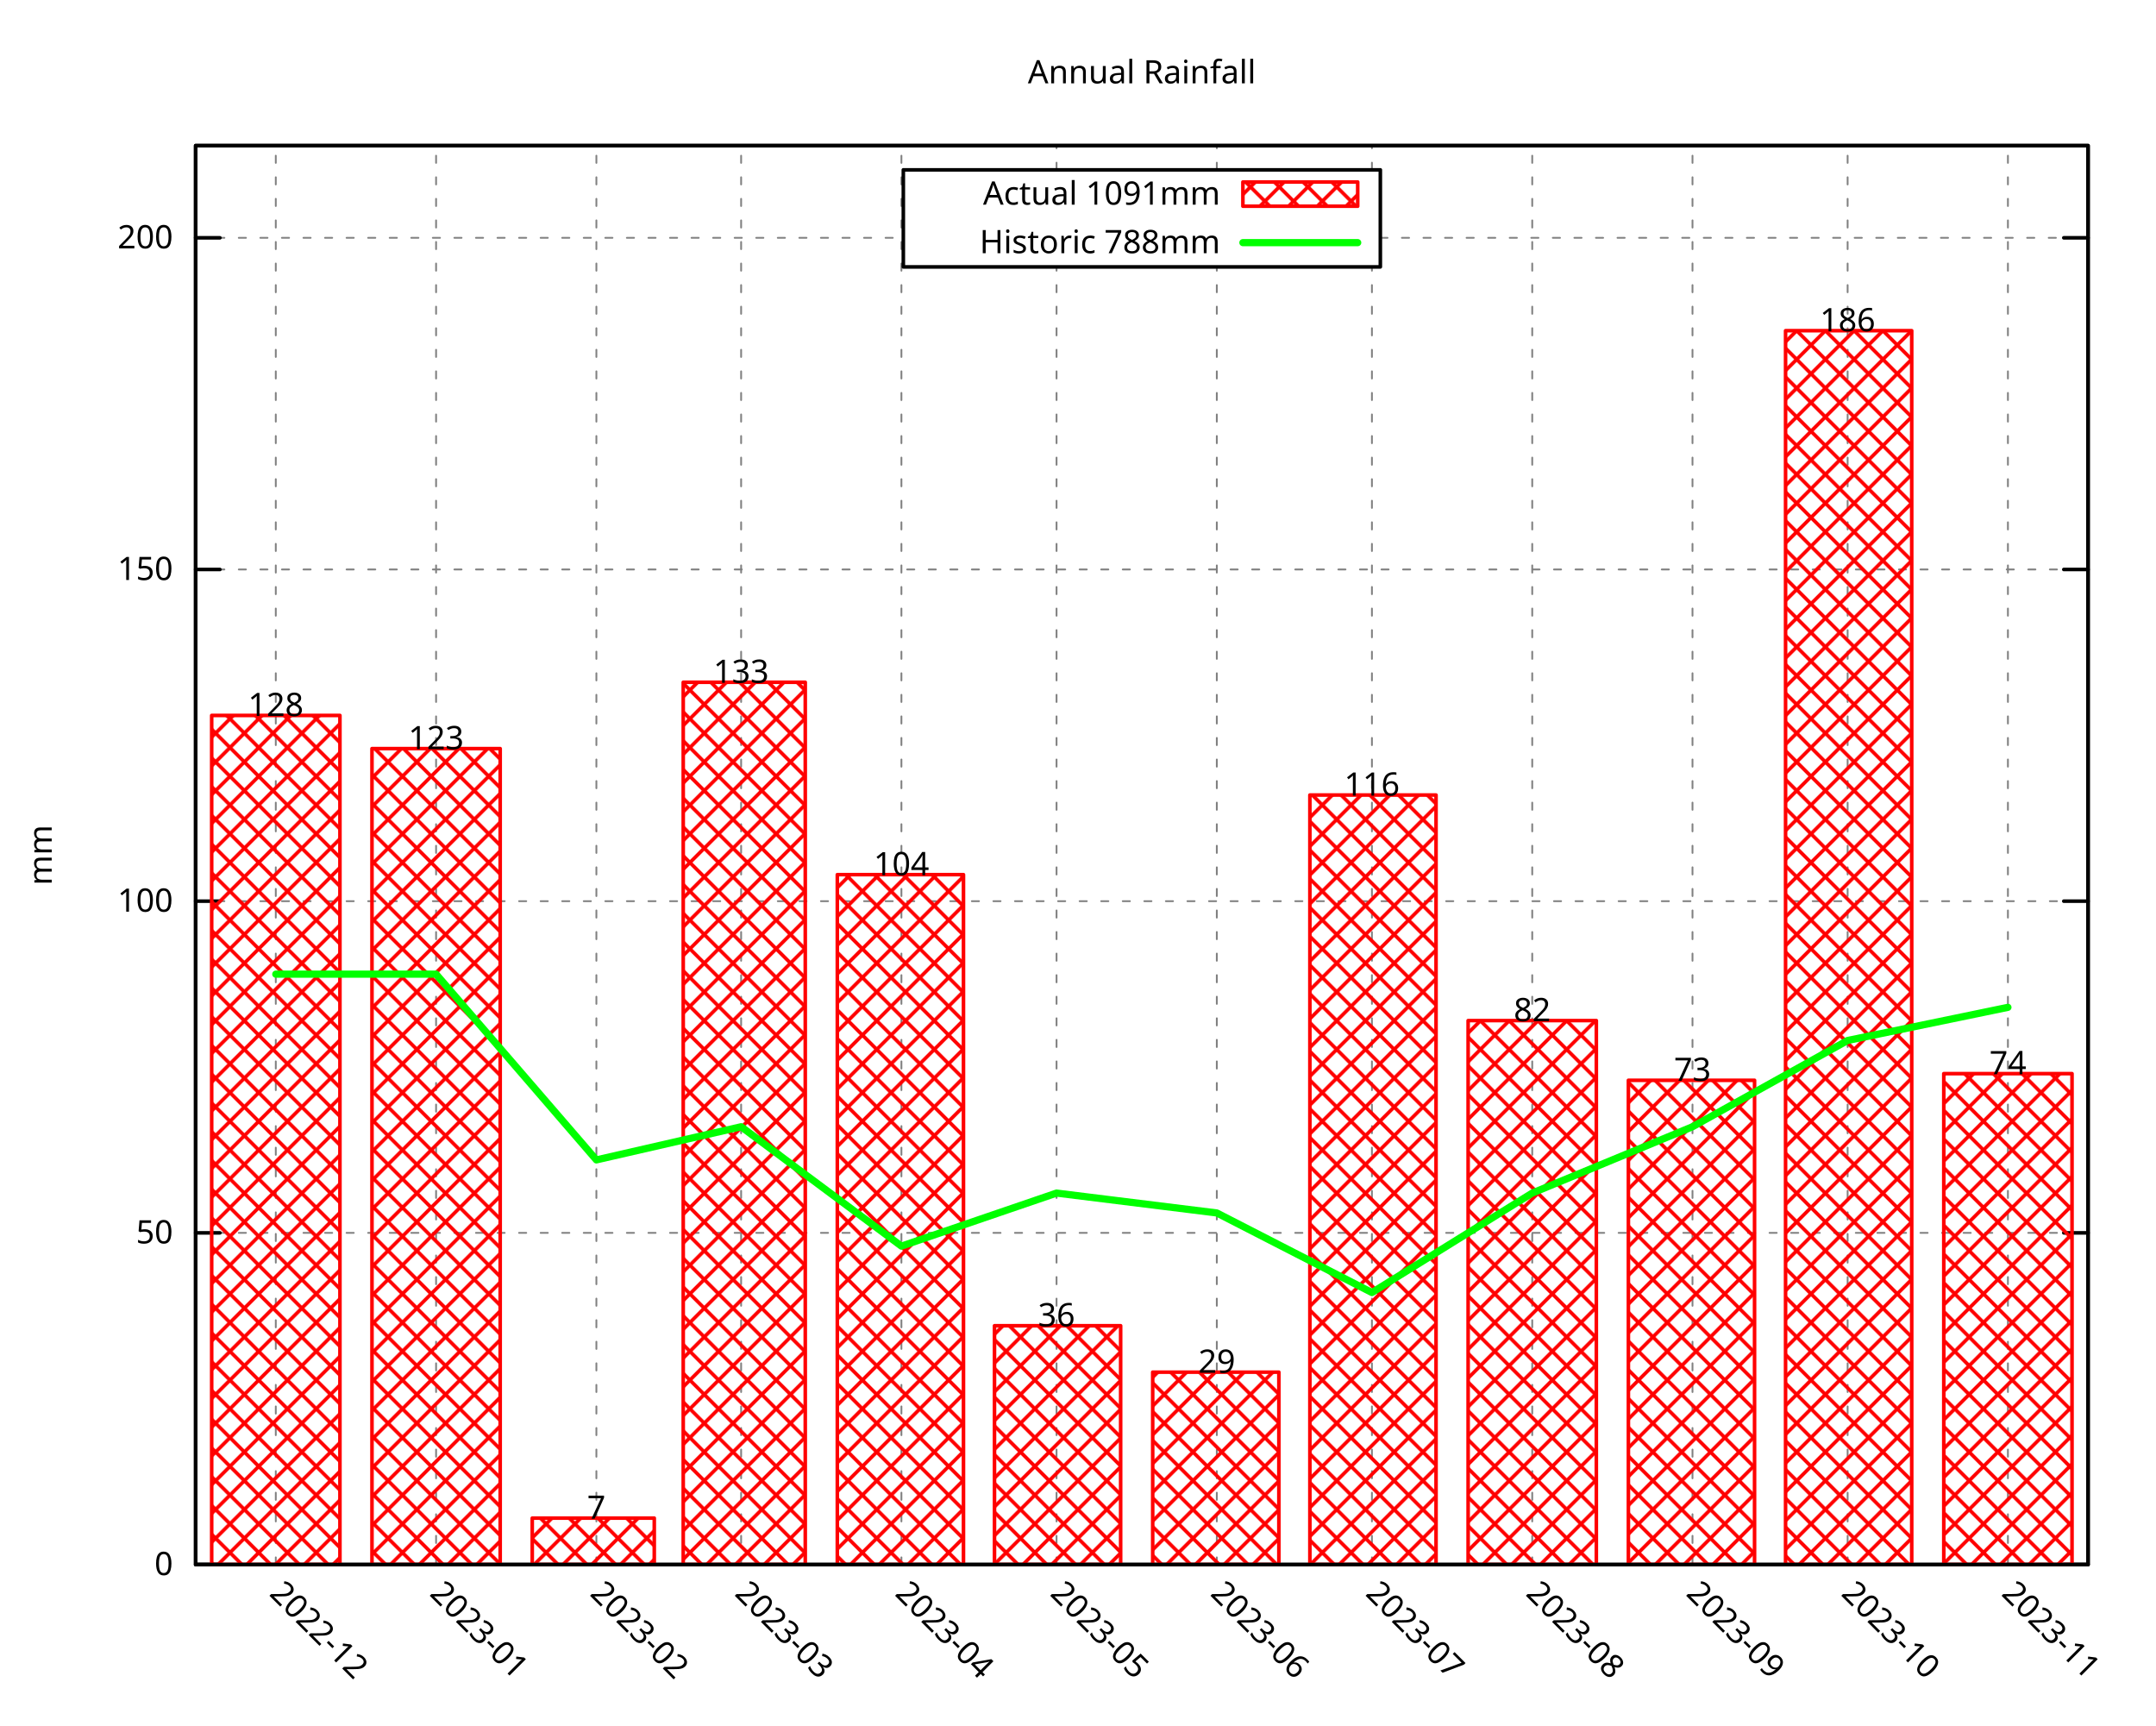
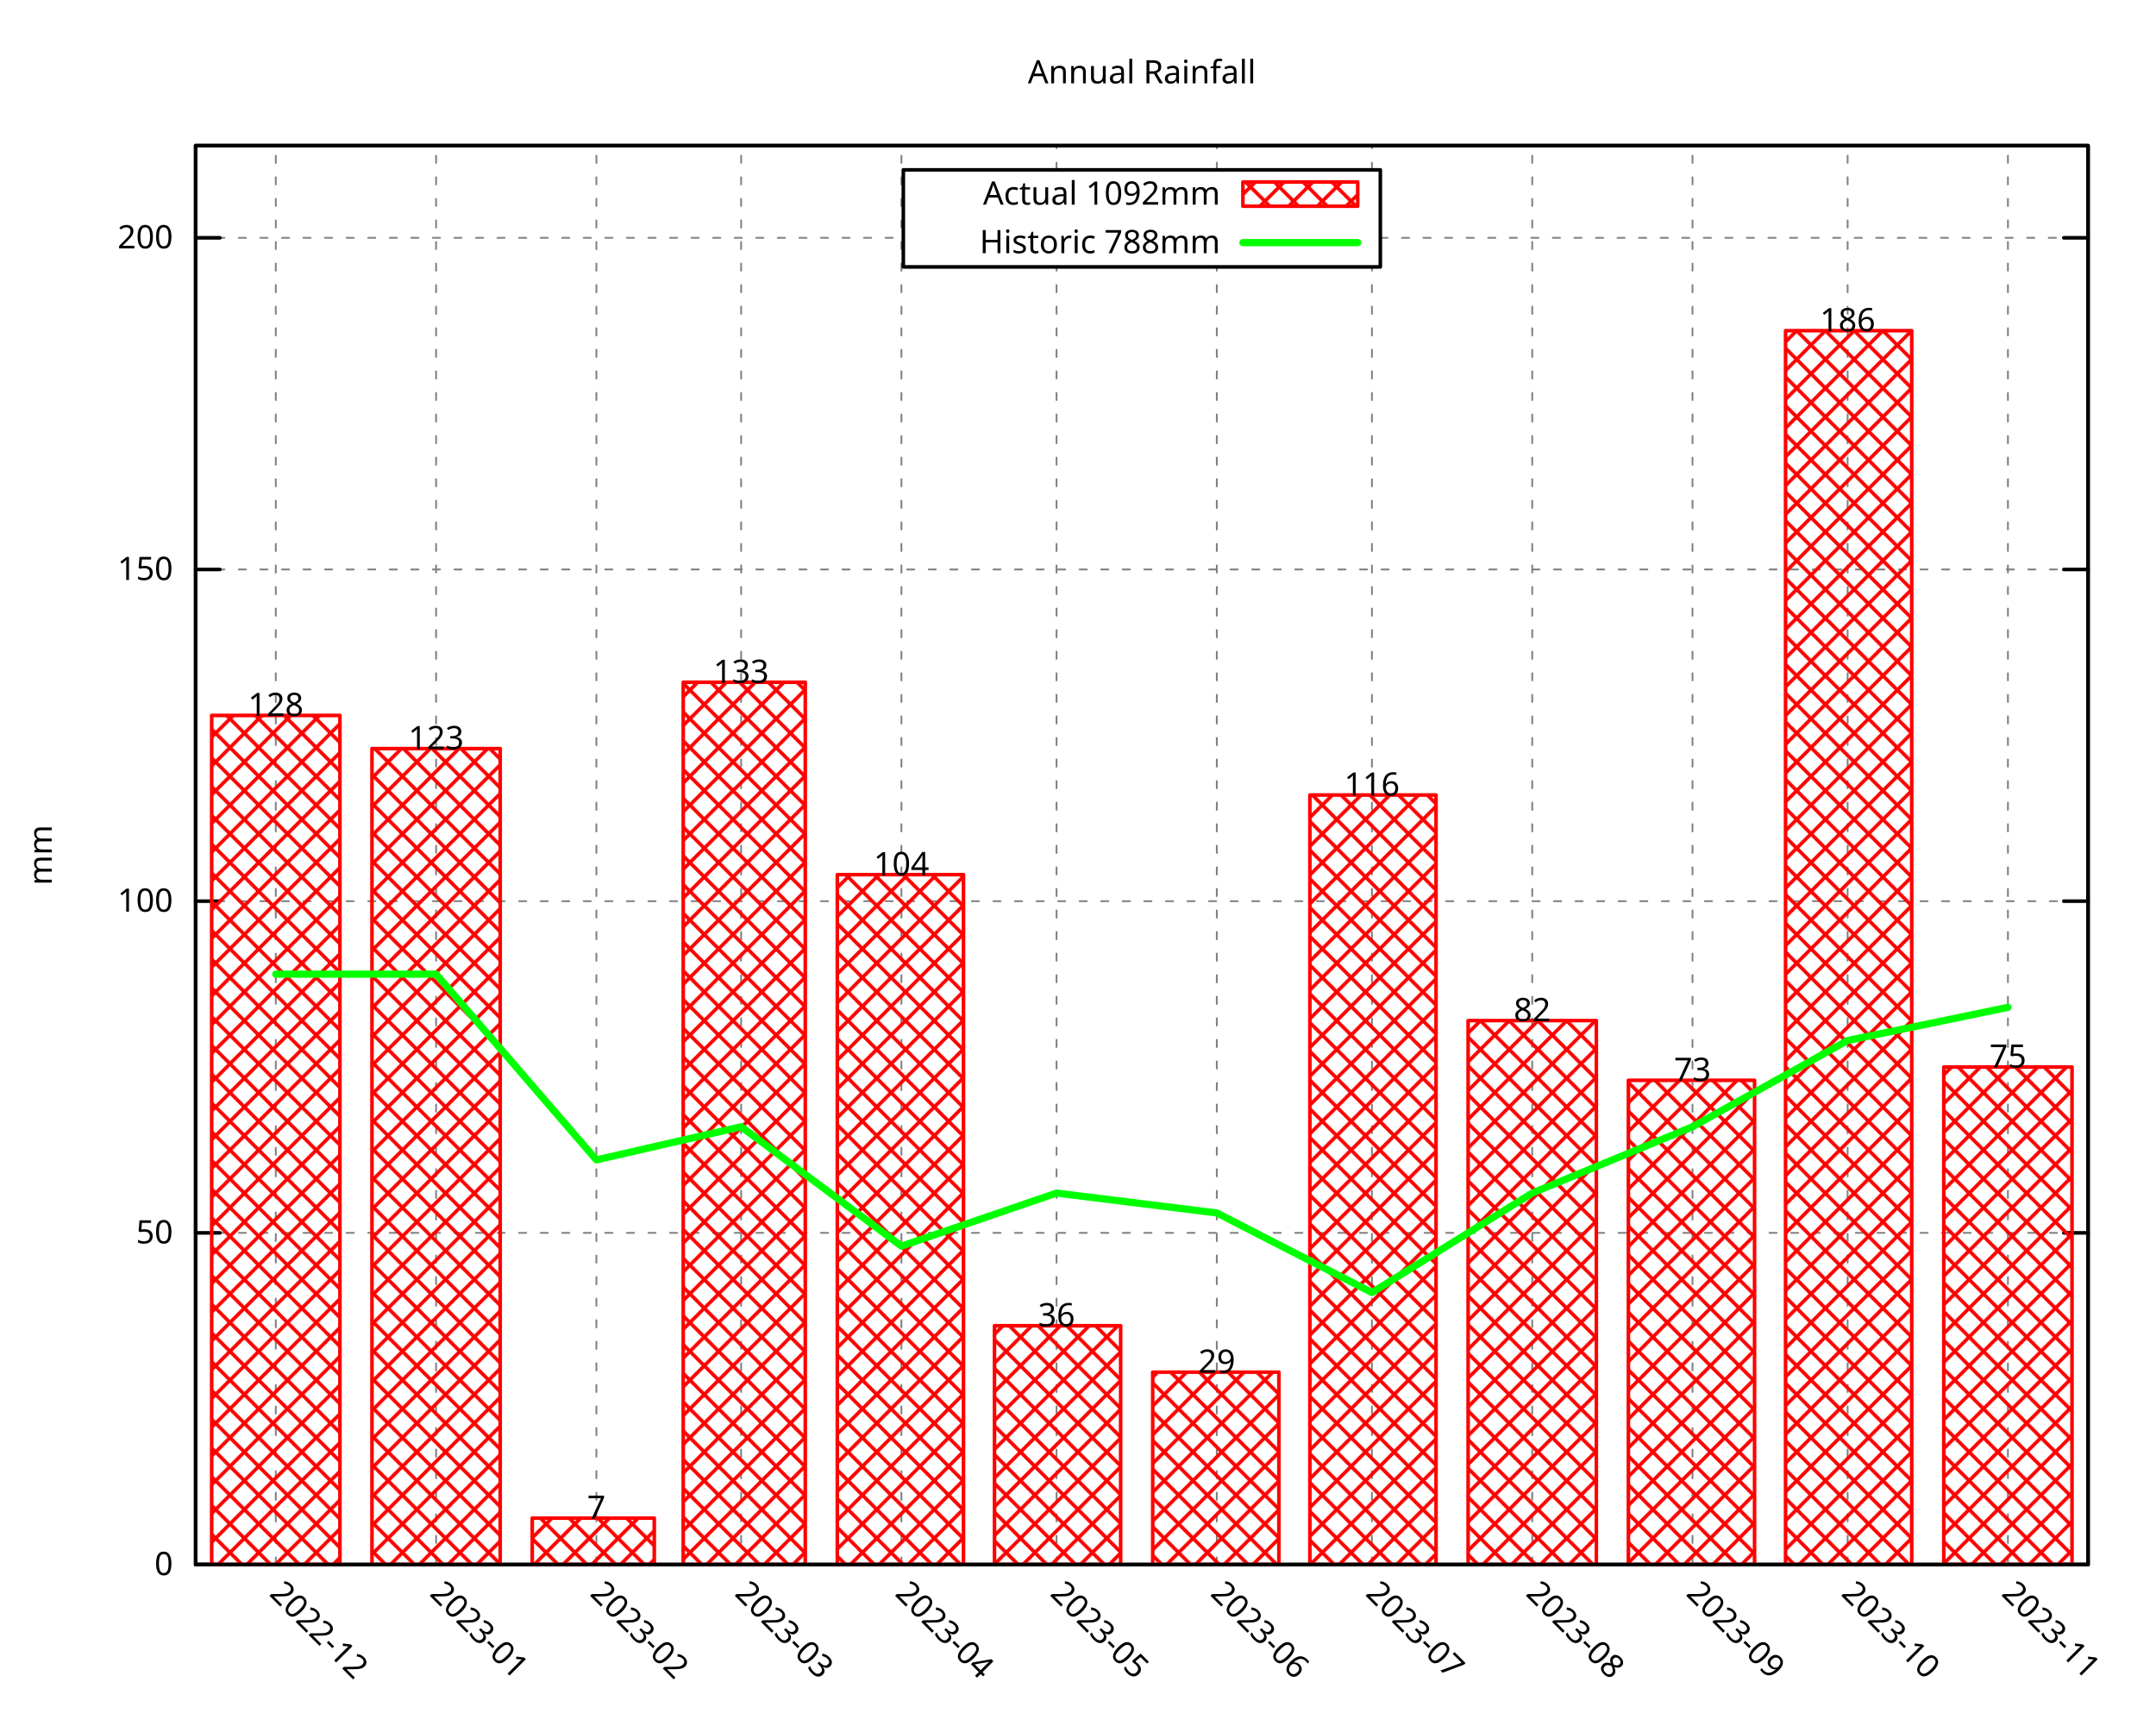
<svg xmlns="http://www.w3.org/2000/svg" xmlns:xlink="http://www.w3.org/1999/xlink" width="600" height="480" viewBox="0 0 600 480">
  <g id="gnuplot_canvas">
    <rect x="0" y="0" width="600" height="480" fill="none" />
    <defs>
      <circle id="gpDot" r="0.5" stroke-width="0.5" stroke="currentColor" />
      <path id="gpPt0" stroke-width="0.296" stroke="currentColor" d="M-1,0 h2 M0,-1 v2" />
      <path id="gpPt1" stroke-width="0.296" stroke="currentColor" d="M-1,-1 L1,1 M1,-1 L-1,1" />
      <path id="gpPt2" stroke-width="0.296" stroke="currentColor" d="M-1,0 L1,0 M0,-1 L0,1 M-1,-1 L1,1 M-1,1 L1,-1" />
      <rect id="gpPt3" stroke-width="0.296" stroke="currentColor" x="-1" y="-1" width="2" height="2" />
      <rect id="gpPt4" stroke-width="0.296" stroke="currentColor" fill="currentColor" x="-1" y="-1" width="2" height="2" />
      <circle id="gpPt5" stroke-width="0.296" stroke="currentColor" cx="0" cy="0" r="1" />
      <use xlink:href="#gpPt5" id="gpPt6" fill="currentColor" stroke="none" />
      <path id="gpPt7" stroke-width="0.296" stroke="currentColor" d="M0,-1.33 L-1.33,0.67 L1.33,0.67 z" />
      <use xlink:href="#gpPt7" id="gpPt8" fill="currentColor" stroke="none" />
      <use xlink:href="#gpPt7" id="gpPt9" stroke="currentColor" transform="rotate(180)" />
      <use xlink:href="#gpPt9" id="gpPt10" fill="currentColor" stroke="none" />
      <use xlink:href="#gpPt3" id="gpPt11" stroke="currentColor" transform="rotate(45)" />
      <use xlink:href="#gpPt11" id="gpPt12" fill="currentColor" stroke="none" />
      <path id="gpPt13" stroke-width="0.296" stroke="currentColor" d="M0,1.330 L1.265,0.411 L0.782,-1.067 L-0.782,-1.076 L-1.265,0.411 z" />
      <use xlink:href="#gpPt13" id="gpPt14" fill="currentColor" stroke="none" />
      <filter id="textbox" filterUnits="objectBoundingBox" x="0" y="0" height="1" width="1">
        <feFlood flood-color="white" flood-opacity="1" result="bgnd" />
        <feComposite in="SourceGraphic" in2="bgnd" operator="atop" />
      </filter>
      <filter id="greybox" filterUnits="objectBoundingBox" x="0" y="0" height="1" width="1">
        <feFlood flood-color="lightgrey" flood-opacity="1" result="grey" />
        <feComposite in="SourceGraphic" in2="grey" operator="atop" />
      </filter>
    </defs>
    <g fill="none" color="white" stroke="currentColor" stroke-width="1.00" stroke-linecap="round" stroke-linejoin="round">
</g>
    <g fill="none" color="black" stroke="currentColor" stroke-width="1.00" stroke-linecap="round" stroke-linejoin="round">
</g>
    <g fill="none" color="black" stroke="black" stroke-width="0.50" stroke-linecap="round" stroke-linejoin="round">
</g>
    <g fill="none" color="gray" stroke="currentColor" stroke-width="0.50" stroke-linecap="round" stroke-linejoin="round">
      <path stroke="gray" stroke-dasharray="2,4" class="gridline" d="M54.45,435.32 L581.09,435.32  " />
    </g>
    <g fill="none" color="gray" stroke="gray" stroke-width="1.00" stroke-linecap="round" stroke-linejoin="round">
</g>
    <g fill="none" color="black" stroke="currentColor" stroke-width="1.00" stroke-linecap="round" stroke-linejoin="round">
      <path stroke="black" d="M54.45,435.32 L61.20,435.32 M581.09,435.32 L574.34,435.32  " />
      <g transform="translate(48.15,438.25)" stroke="none" fill="black" font-family="Droid Sans" font-size="9.00" text-anchor="end">
        <text>
          <tspan font-family="Droid Sans"> 0</tspan>
        </text>
      </g>
    </g>
    <g fill="none" color="black" stroke="currentColor" stroke-width="1.00" stroke-linecap="round" stroke-linejoin="round">
</g>
    <g fill="none" color="black" stroke="black" stroke-width="0.50" stroke-linecap="round" stroke-linejoin="round">
</g>
    <g fill="none" color="gray" stroke="currentColor" stroke-width="0.50" stroke-linecap="round" stroke-linejoin="round">
      <path stroke="gray" stroke-dasharray="2,4" class="gridline" d="M54.45,343.03 L581.09,343.03  " />
    </g>
    <g fill="none" color="gray" stroke="gray" stroke-width="1.00" stroke-linecap="round" stroke-linejoin="round">
</g>
    <g fill="none" color="black" stroke="currentColor" stroke-width="1.00" stroke-linecap="round" stroke-linejoin="round">
      <path stroke="black" d="M54.45,343.03 L61.20,343.03 M581.09,343.03 L574.34,343.03  " />
      <g transform="translate(48.15,345.96)" stroke="none" fill="black" font-family="Droid Sans" font-size="9.00" text-anchor="end">
        <text>
          <tspan font-family="Droid Sans"> 50</tspan>
        </text>
      </g>
    </g>
    <g fill="none" color="black" stroke="currentColor" stroke-width="1.00" stroke-linecap="round" stroke-linejoin="round">
</g>
    <g fill="none" color="black" stroke="black" stroke-width="0.50" stroke-linecap="round" stroke-linejoin="round">
</g>
    <g fill="none" color="gray" stroke="currentColor" stroke-width="0.50" stroke-linecap="round" stroke-linejoin="round">
      <path stroke="gray" stroke-dasharray="2,4" class="gridline" d="M54.45,250.74 L581.09,250.74  " />
    </g>
    <g fill="none" color="gray" stroke="gray" stroke-width="1.00" stroke-linecap="round" stroke-linejoin="round">
</g>
    <g fill="none" color="black" stroke="currentColor" stroke-width="1.00" stroke-linecap="round" stroke-linejoin="round">
      <path stroke="black" d="M54.45,250.74 L61.20,250.74 M581.09,250.74 L574.34,250.74  " />
      <g transform="translate(48.15,253.67)" stroke="none" fill="black" font-family="Droid Sans" font-size="9.00" text-anchor="end">
        <text>
          <tspan font-family="Droid Sans"> 100</tspan>
        </text>
      </g>
    </g>
    <g fill="none" color="black" stroke="currentColor" stroke-width="1.00" stroke-linecap="round" stroke-linejoin="round">
</g>
    <g fill="none" color="black" stroke="black" stroke-width="0.50" stroke-linecap="round" stroke-linejoin="round">
</g>
    <g fill="none" color="gray" stroke="currentColor" stroke-width="0.50" stroke-linecap="round" stroke-linejoin="round">
      <path stroke="gray" stroke-dasharray="2,4" class="gridline" d="M54.45,158.45 L581.09,158.45  " />
    </g>
    <g fill="none" color="gray" stroke="gray" stroke-width="1.00" stroke-linecap="round" stroke-linejoin="round">
</g>
    <g fill="none" color="black" stroke="currentColor" stroke-width="1.00" stroke-linecap="round" stroke-linejoin="round">
      <path stroke="black" d="M54.45,158.45 L61.20,158.45 M581.09,158.45 L574.34,158.45  " />
      <g transform="translate(48.15,161.38)" stroke="none" fill="black" font-family="Droid Sans" font-size="9.00" text-anchor="end">
        <text>
          <tspan font-family="Droid Sans"> 150</tspan>
        </text>
      </g>
    </g>
    <g fill="none" color="black" stroke="currentColor" stroke-width="1.00" stroke-linecap="round" stroke-linejoin="round">
</g>
    <g fill="none" color="black" stroke="black" stroke-width="0.50" stroke-linecap="round" stroke-linejoin="round">
</g>
    <g fill="none" color="gray" stroke="currentColor" stroke-width="0.50" stroke-linecap="round" stroke-linejoin="round">
      <path stroke="gray" stroke-dasharray="2,4" class="gridline" d="M54.45,66.17 L251.39,66.17 M384.14,66.17 L581.09,66.17  " />
    </g>
    <g fill="none" color="gray" stroke="gray" stroke-width="1.00" stroke-linecap="round" stroke-linejoin="round">
</g>
    <g fill="none" color="black" stroke="currentColor" stroke-width="1.00" stroke-linecap="round" stroke-linejoin="round">
      <path stroke="black" d="M54.45,66.17 L61.20,66.17 M581.09,66.17 L574.34,66.17  " />
      <g transform="translate(48.15,69.10)" stroke="none" fill="black" font-family="Droid Sans" font-size="9.00" text-anchor="end">
        <text>
          <tspan font-family="Droid Sans"> 200</tspan>
        </text>
      </g>
    </g>
    <g fill="none" color="black" stroke="currentColor" stroke-width="1.00" stroke-linecap="round" stroke-linejoin="round">
</g>
    <g fill="none" color="black" stroke="black" stroke-width="0.50" stroke-linecap="round" stroke-linejoin="round">
</g>
    <g fill="none" color="gray" stroke="currentColor" stroke-width="0.50" stroke-linecap="round" stroke-linejoin="round">
      <path stroke="gray" stroke-dasharray="2,4" class="gridline" d="M76.75,435.32 L76.75,40.51  " />
    </g>
    <g fill="none" color="gray" stroke="gray" stroke-width="1.00" stroke-linecap="round" stroke-linejoin="round">
</g>
    <g fill="none" color="black" stroke="currentColor" stroke-width="1.00" stroke-linecap="round" stroke-linejoin="round">
      <path stroke="black" d="M76.75,435.32 M76.75,40.51  " />
      <g transform="translate(74.68,443.69) rotate(45)" stroke="none" fill="black" font-family="Droid Sans" font-size="9.00" text-anchor="start">
        <text>
          <tspan font-family="Droid Sans">2022-12</tspan>
        </text>
      </g>
    </g>
    <g fill="none" color="black" stroke="currentColor" stroke-width="1.00" stroke-linecap="round" stroke-linejoin="round">
</g>
    <g fill="none" color="black" stroke="black" stroke-width="0.50" stroke-linecap="round" stroke-linejoin="round">
</g>
    <g fill="none" color="gray" stroke="currentColor" stroke-width="0.50" stroke-linecap="round" stroke-linejoin="round">
      <path stroke="gray" stroke-dasharray="2,4" class="gridline" d="M121.36,435.32 L121.36,40.51  " />
    </g>
    <g fill="none" color="gray" stroke="gray" stroke-width="1.00" stroke-linecap="round" stroke-linejoin="round">
</g>
    <g fill="none" color="black" stroke="currentColor" stroke-width="1.00" stroke-linecap="round" stroke-linejoin="round">
      <path stroke="black" d="M121.36,435.32 M121.36,40.51  " />
      <g transform="translate(119.29,443.69) rotate(45)" stroke="none" fill="black" font-family="Droid Sans" font-size="9.00" text-anchor="start">
        <text>
          <tspan font-family="Droid Sans">2023-01</tspan>
        </text>
      </g>
    </g>
    <g fill="none" color="black" stroke="currentColor" stroke-width="1.00" stroke-linecap="round" stroke-linejoin="round">
</g>
    <g fill="none" color="black" stroke="black" stroke-width="0.50" stroke-linecap="round" stroke-linejoin="round">
</g>
    <g fill="none" color="gray" stroke="currentColor" stroke-width="0.50" stroke-linecap="round" stroke-linejoin="round">
      <path stroke="gray" stroke-dasharray="2,4" class="gridline" d="M165.97,435.32 L165.97,40.51  " />
    </g>
    <g fill="none" color="gray" stroke="gray" stroke-width="1.00" stroke-linecap="round" stroke-linejoin="round">
</g>
    <g fill="none" color="black" stroke="currentColor" stroke-width="1.00" stroke-linecap="round" stroke-linejoin="round">
      <path stroke="black" d="M165.97,435.32 M165.97,40.51  " />
      <g transform="translate(163.90,443.69) rotate(45)" stroke="none" fill="black" font-family="Droid Sans" font-size="9.00" text-anchor="start">
        <text>
          <tspan font-family="Droid Sans">2023-02</tspan>
        </text>
      </g>
    </g>
    <g fill="none" color="black" stroke="currentColor" stroke-width="1.00" stroke-linecap="round" stroke-linejoin="round">
</g>
    <g fill="none" color="black" stroke="black" stroke-width="0.50" stroke-linecap="round" stroke-linejoin="round">
</g>
    <g fill="none" color="gray" stroke="currentColor" stroke-width="0.50" stroke-linecap="round" stroke-linejoin="round">
      <path stroke="gray" stroke-dasharray="2,4" class="gridline" d="M206.25,435.32 L206.25,40.51  " />
    </g>
    <g fill="none" color="gray" stroke="gray" stroke-width="1.00" stroke-linecap="round" stroke-linejoin="round">
</g>
    <g fill="none" color="black" stroke="currentColor" stroke-width="1.00" stroke-linecap="round" stroke-linejoin="round">
      <path stroke="black" d="M206.25,435.32 M206.25,40.51  " />
      <g transform="translate(204.18,443.69) rotate(45)" stroke="none" fill="black" font-family="Droid Sans" font-size="9.00" text-anchor="start">
        <text>
          <tspan font-family="Droid Sans">2023-03</tspan>
        </text>
      </g>
    </g>
    <g fill="none" color="black" stroke="currentColor" stroke-width="1.00" stroke-linecap="round" stroke-linejoin="round">
</g>
    <g fill="none" color="black" stroke="black" stroke-width="0.50" stroke-linecap="round" stroke-linejoin="round">
</g>
    <g fill="none" color="gray" stroke="currentColor" stroke-width="0.50" stroke-linecap="round" stroke-linejoin="round">
      <path stroke="gray" stroke-dasharray="2,4" class="gridline" d="M250.86,435.32 L250.86,40.51  " />
    </g>
    <g fill="none" color="gray" stroke="gray" stroke-width="1.00" stroke-linecap="round" stroke-linejoin="round">
</g>
    <g fill="none" color="black" stroke="currentColor" stroke-width="1.00" stroke-linecap="round" stroke-linejoin="round">
      <path stroke="black" d="M250.86,435.32 M250.86,40.51  " />
      <g transform="translate(248.79,443.69) rotate(45)" stroke="none" fill="black" font-family="Droid Sans" font-size="9.00" text-anchor="start">
        <text>
          <tspan font-family="Droid Sans">2023-04</tspan>
        </text>
      </g>
    </g>
    <g fill="none" color="black" stroke="currentColor" stroke-width="1.00" stroke-linecap="round" stroke-linejoin="round">
</g>
    <g fill="none" color="black" stroke="black" stroke-width="0.50" stroke-linecap="round" stroke-linejoin="round">
</g>
    <g fill="none" color="gray" stroke="currentColor" stroke-width="0.50" stroke-linecap="round" stroke-linejoin="round">
      <path stroke="gray" stroke-dasharray="2,4" class="gridline" d="M294.03,435.32 L294.03,74.26 M294.03,47.26 L294.03,40.51  " />
    </g>
    <g fill="none" color="gray" stroke="gray" stroke-width="1.00" stroke-linecap="round" stroke-linejoin="round">
</g>
    <g fill="none" color="black" stroke="currentColor" stroke-width="1.00" stroke-linecap="round" stroke-linejoin="round">
      <path stroke="black" d="M294.03,435.32 M294.03,40.51  " />
      <g transform="translate(291.96,443.69) rotate(45)" stroke="none" fill="black" font-family="Droid Sans" font-size="9.00" text-anchor="start">
        <text>
          <tspan font-family="Droid Sans">2023-05</tspan>
        </text>
      </g>
    </g>
    <g fill="none" color="black" stroke="currentColor" stroke-width="1.00" stroke-linecap="round" stroke-linejoin="round">
</g>
    <g fill="none" color="black" stroke="black" stroke-width="0.50" stroke-linecap="round" stroke-linejoin="round">
</g>
    <g fill="none" color="gray" stroke="currentColor" stroke-width="0.50" stroke-linecap="round" stroke-linejoin="round">
      <path stroke="gray" stroke-dasharray="2,4" class="gridline" d="M338.63,435.32 L338.63,74.26 M338.63,47.26 L338.63,40.51  " />
    </g>
    <g fill="none" color="gray" stroke="gray" stroke-width="1.00" stroke-linecap="round" stroke-linejoin="round">
</g>
    <g fill="none" color="black" stroke="currentColor" stroke-width="1.00" stroke-linecap="round" stroke-linejoin="round">
      <path stroke="black" d="M338.63,435.32 M338.63,40.51  " />
      <g transform="translate(336.56,443.69) rotate(45)" stroke="none" fill="black" font-family="Droid Sans" font-size="9.00" text-anchor="start">
        <text>
          <tspan font-family="Droid Sans">2023-06</tspan>
        </text>
      </g>
    </g>
    <g fill="none" color="black" stroke="currentColor" stroke-width="1.00" stroke-linecap="round" stroke-linejoin="round">
</g>
    <g fill="none" color="black" stroke="black" stroke-width="0.50" stroke-linecap="round" stroke-linejoin="round">
</g>
    <g fill="none" color="gray" stroke="currentColor" stroke-width="0.50" stroke-linecap="round" stroke-linejoin="round">
      <path stroke="gray" stroke-dasharray="2,4" class="gridline" d="M381.80,435.32 L381.80,74.26 M381.80,47.26 L381.80,40.51  " />
    </g>
    <g fill="none" color="gray" stroke="gray" stroke-width="1.00" stroke-linecap="round" stroke-linejoin="round">
</g>
    <g fill="none" color="black" stroke="currentColor" stroke-width="1.00" stroke-linecap="round" stroke-linejoin="round">
      <path stroke="black" d="M381.80,435.32 M381.80,40.51  " />
      <g transform="translate(379.73,443.69) rotate(45)" stroke="none" fill="black" font-family="Droid Sans" font-size="9.00" text-anchor="start">
        <text>
          <tspan font-family="Droid Sans">2023-07</tspan>
        </text>
      </g>
    </g>
    <g fill="none" color="black" stroke="currentColor" stroke-width="1.00" stroke-linecap="round" stroke-linejoin="round">
</g>
    <g fill="none" color="black" stroke="black" stroke-width="0.50" stroke-linecap="round" stroke-linejoin="round">
</g>
    <g fill="none" color="gray" stroke="currentColor" stroke-width="0.50" stroke-linecap="round" stroke-linejoin="round">
      <path stroke="gray" stroke-dasharray="2,4" class="gridline" d="M426.41,435.32 L426.41,40.51  " />
    </g>
    <g fill="none" color="gray" stroke="gray" stroke-width="1.00" stroke-linecap="round" stroke-linejoin="round">
</g>
    <g fill="none" color="black" stroke="currentColor" stroke-width="1.00" stroke-linecap="round" stroke-linejoin="round">
      <path stroke="black" d="M426.41,435.32 M426.41,40.51  " />
      <g transform="translate(424.34,443.69) rotate(45)" stroke="none" fill="black" font-family="Droid Sans" font-size="9.00" text-anchor="start">
        <text>
          <tspan font-family="Droid Sans">2023-08</tspan>
        </text>
      </g>
    </g>
    <g fill="none" color="black" stroke="currentColor" stroke-width="1.00" stroke-linecap="round" stroke-linejoin="round">
</g>
    <g fill="none" color="black" stroke="black" stroke-width="0.50" stroke-linecap="round" stroke-linejoin="round">
</g>
    <g fill="none" color="gray" stroke="currentColor" stroke-width="0.50" stroke-linecap="round" stroke-linejoin="round">
      <path stroke="gray" stroke-dasharray="2,4" class="gridline" d="M471.01,435.32 L471.01,40.51  " />
    </g>
    <g fill="none" color="gray" stroke="gray" stroke-width="1.00" stroke-linecap="round" stroke-linejoin="round">
</g>
    <g fill="none" color="black" stroke="currentColor" stroke-width="1.00" stroke-linecap="round" stroke-linejoin="round">
      <path stroke="black" d="M471.01,435.32 M471.01,40.51  " />
      <g transform="translate(468.94,443.69) rotate(45)" stroke="none" fill="black" font-family="Droid Sans" font-size="9.00" text-anchor="start">
        <text>
          <tspan font-family="Droid Sans">2023-09</tspan>
        </text>
      </g>
    </g>
    <g fill="none" color="black" stroke="currentColor" stroke-width="1.00" stroke-linecap="round" stroke-linejoin="round">
</g>
    <g fill="none" color="black" stroke="black" stroke-width="0.50" stroke-linecap="round" stroke-linejoin="round">
</g>
    <g fill="none" color="gray" stroke="currentColor" stroke-width="0.50" stroke-linecap="round" stroke-linejoin="round">
      <path stroke="gray" stroke-dasharray="2,4" class="gridline" d="M514.18,435.32 L514.18,40.51  " />
    </g>
    <g fill="none" color="gray" stroke="gray" stroke-width="1.00" stroke-linecap="round" stroke-linejoin="round">
</g>
    <g fill="none" color="black" stroke="currentColor" stroke-width="1.00" stroke-linecap="round" stroke-linejoin="round">
      <path stroke="black" d="M514.18,435.32 M514.18,40.51  " />
      <g transform="translate(512.11,443.69) rotate(45)" stroke="none" fill="black" font-family="Droid Sans" font-size="9.00" text-anchor="start">
        <text>
          <tspan font-family="Droid Sans">2023-10</tspan>
        </text>
      </g>
    </g>
    <g fill="none" color="black" stroke="currentColor" stroke-width="1.00" stroke-linecap="round" stroke-linejoin="round">
</g>
    <g fill="none" color="black" stroke="black" stroke-width="0.50" stroke-linecap="round" stroke-linejoin="round">
</g>
    <g fill="none" color="gray" stroke="currentColor" stroke-width="0.50" stroke-linecap="round" stroke-linejoin="round">
      <path stroke="gray" stroke-dasharray="2,4" class="gridline" d="M558.79,435.32 L558.79,40.51  " />
    </g>
    <g fill="none" color="gray" stroke="gray" stroke-width="1.00" stroke-linecap="round" stroke-linejoin="round">
</g>
    <g fill="none" color="black" stroke="currentColor" stroke-width="1.00" stroke-linecap="round" stroke-linejoin="round">
      <path stroke="black" d="M558.79,435.32 M558.79,40.51  " />
      <g transform="translate(556.72,443.69) rotate(45)" stroke="none" fill="black" font-family="Droid Sans" font-size="9.00" text-anchor="start">
        <text>
          <tspan font-family="Droid Sans">2023-11</tspan>
        </text>
      </g>
    </g>
    <g fill="none" color="black" stroke="currentColor" stroke-width="1.00" stroke-linecap="round" stroke-linejoin="round">
</g>
    <g fill="none" color="black" stroke="currentColor" stroke-width="1.00" stroke-linecap="round" stroke-linejoin="round">
      <path stroke="black" d="M54.45,40.51 L54.45,435.32 L581.09,435.32 L581.09,40.51 L54.45,40.51 Z  " />
    </g>
    <g fill="none" color="black" stroke="currentColor" stroke-width="1.00" stroke-linecap="round" stroke-linejoin="round">
      <g transform="translate(14.39,237.92) rotate(270)" stroke="none" fill="black" font-family="Droid Sans" font-size="9.00" text-anchor="middle">
        <text>
          <tspan font-family="Droid Sans">mm</tspan>
        </text>
      </g>
    </g>
    <g fill="none" color="black" stroke="currentColor" stroke-width="1.00" stroke-linecap="round" stroke-linejoin="round">
</g>
    <g fill="none" color="black" stroke="currentColor" stroke-width="1.00" stroke-linecap="round" stroke-linejoin="round">
      <path stroke="black" d="M251.39,74.26 L251.39,47.26 L384.14,47.26 L384.14,74.26 L251.39,74.26 Z  " />
    </g>
    <g id="gnuplot_plot_1">
      <g fill="none" color="black" stroke="currentColor" stroke-width="1.00" stroke-linecap="round" stroke-linejoin="round">
        <g transform="translate(339.59,56.94)" stroke="none" fill="black" font-family="Droid Sans" font-size="9.00" text-anchor="end">
          <text>
-             <tspan font-family="Droid Sans">Actual 1091mm</tspan>
+             <tspan font-family="Droid Sans">Actual 1092mm</tspan>
          </text>
        </g>
      </g>
      <g fill="none" color="black" stroke="currentColor" stroke-width="1.00" stroke-linecap="round" stroke-linejoin="round">
        <defs>
          <pattern id="gpPat1" patternUnits="userSpaceOnUse" x="0" y="0" width="8" height="8">
            <path style="fill:none; stroke:rgb(255,0,0)" d="M0,0 L8,8 M0,8 L8,0" />
          </pattern>
        </defs>
        <g stroke="none" shape-rendering="crispEdges">
          <polygon fill="url(#gpPat1)" points="345.89,57.38 377.84,57.38 377.84,50.63 345.89,50.63 " />
        </g>
        <path stroke="rgb(255,   0,   0)" d="M345.89,57.38 L377.84,57.38 L377.84,50.64 L345.89,50.64 L345.89,57.38 Z  " />
      </g>
      <g fill="none" color="black" stroke="currentColor" stroke-width="1.00" stroke-linecap="round" stroke-linejoin="round">
        <defs>
          <pattern id="gpPat2" patternUnits="userSpaceOnUse" x="0" y="0" width="8" height="8">
            <path style="fill:none; stroke:rgb(255,0,0)" d="M0,0 L8,8 M0,8 L8,0" />
          </pattern>
        </defs>
        <g stroke="none" shape-rendering="crispEdges">
          <polygon fill="url(#gpPat2)" points="58.91,435.32 94.61,435.32 94.61,199.05 58.91,199.05 " />
        </g>
        <path stroke="rgb(255,   0,   0)" d="M58.91,435.32 L58.91,199.06 L94.60,199.06 L94.60,435.32 L58.91,435.32 Z  " />
        <g stroke="none" shape-rendering="crispEdges">
          <polygon fill="url(#gpPat2)" points="103.52,435.32 139.21,435.32 139.21,208.28 103.52,208.28 " />
        </g>
        <path stroke="rgb(255,   0,   0)" d="M103.52,435.32 L103.52,208.29 L139.20,208.29 L139.20,435.32 L103.52,435.32 Z  " />
        <g stroke="none" shape-rendering="crispEdges">
          <polygon fill="url(#gpPat2)" points="148.12,435.32 182.09,435.32 182.09,422.39 148.12,422.39 " />
        </g>
        <path stroke="rgb(255,   0,   0)" d="M148.12,435.32 L148.12,422.40 L182.08,422.40 L182.08,435.32 L148.12,435.32 Z  " />
        <g stroke="none" shape-rendering="crispEdges">
          <polygon fill="url(#gpPat2)" points="190.14,435.32 224.11,435.32 224.11,189.82 190.14,189.82 " />
        </g>
        <path stroke="rgb(255,   0,   0)" d="M190.14,435.32 L190.14,189.83 L224.10,189.83 L224.10,435.32 L190.14,435.32 Z  " />
        <g stroke="none" shape-rendering="crispEdges">
          <polygon fill="url(#gpPat2)" points="233.02,435.32 268.14,435.32 268.14,243.35 233.02,243.35 " />
        </g>
        <path stroke="rgb(255,   0,   0)" d="M233.02,435.32 L233.02,243.36 L268.13,243.36 L268.13,435.32 L233.02,435.32 Z  " />
        <g stroke="none" shape-rendering="crispEdges">
          <polygon fill="url(#gpPat2)" points="276.76,435.32 311.88,435.32 311.88,368.86 276.76,368.86 " />
        </g>
        <path stroke="rgb(255,   0,   0)" d="M276.76,435.32 L276.76,368.87 L311.87,368.87 L311.87,435.32 L276.76,435.32 Z  " />
        <g stroke="none" shape-rendering="crispEdges">
          <polygon fill="url(#gpPat2)" points="320.79,435.32 355.91,435.32 355.91,381.78 320.79,381.78 " />
        </g>
        <path stroke="rgb(255,   0,   0)" d="M320.79,435.32 L320.79,381.79 L355.90,381.79 L355.90,435.32 L320.79,435.32 Z  " />
        <g stroke="none" shape-rendering="crispEdges">
          <polygon fill="url(#gpPat2)" points="364.53,435.32 399.65,435.32 399.65,221.20 364.53,221.20 " />
        </g>
        <path stroke="rgb(255,   0,   0)" d="M364.53,435.32 L364.53,221.21 L399.64,221.21 L399.64,435.32 L364.53,435.32 Z  " />
        <g stroke="none" shape-rendering="crispEdges">
          <polygon fill="url(#gpPat2)" points="408.57,435.32 444.26,435.32 444.26,283.96 408.57,283.96 " />
        </g>
        <path stroke="rgb(255,   0,   0)" d="M408.57,435.32 L408.57,283.97 L444.25,283.97 L444.25,435.32 L408.57,435.32 Z  " />
        <g stroke="none" shape-rendering="crispEdges">
          <polygon fill="url(#gpPat2)" points="453.17,435.32 488.29,435.32 488.29,300.57 453.17,300.57 " />
        </g>
        <path stroke="rgb(255,   0,   0)" d="M453.17,435.32 L453.17,300.58 L488.28,300.58 L488.28,435.32 L453.17,435.32 Z  " />
        <g stroke="none" shape-rendering="crispEdges">
          <polygon fill="url(#gpPat2)" points="496.91,435.32 532.03,435.32 532.03,92.00 496.91,92.00 " />
        </g>
        <path stroke="rgb(255,   0,   0)" d="M496.91,435.32 L496.91,92.01 L532.02,92.01 L532.02,435.32 L496.91,435.32 Z  " />
        <g stroke="none" shape-rendering="crispEdges">
-           <polygon fill="url(#gpPat2)" points="540.94,435.32 576.64,435.32 576.64,298.72 540.94,298.72 " />
-         </g>
-         <path stroke="rgb(255,   0,   0)" d="M540.94,435.32 L540.94,298.73 L576.63,298.73 L576.63,435.32 L540.94,435.32 Z  " />
+           <polygon fill="url(#gpPat2)" points="540.94,435.32 576.64,435.32 576.64,296.88 540.94,296.88 " />
+         </g>
+         <path stroke="rgb(255,   0,   0)" d="M540.94,435.32 L540.94,296.89 L576.63,296.89 L576.63,435.32 L540.94,435.32 Z  " />
      </g>
    </g>
    <g id="gnuplot_plot_2" fill="none">
      <g fill="none" color="black" stroke="currentColor" stroke-width="1.00" stroke-linecap="round" stroke-linejoin="round">
        <g transform="translate(76.75,199.22)" stroke="none" fill="black" font-family="Droid Sans" font-size="9.00" text-anchor="middle">
          <text>
            <tspan font-family="Droid Sans">128</tspan>
          </text>
        </g>
        <g transform="translate(121.36,208.45)" stroke="none" fill="black" font-family="Droid Sans" font-size="9.00" text-anchor="middle">
          <text>
            <tspan font-family="Droid Sans">123</tspan>
          </text>
        </g>
        <g transform="translate(165.97,422.56)" stroke="none" fill="black" font-family="Droid Sans" font-size="9.00" text-anchor="middle">
          <text>
            <tspan font-family="Droid Sans">7</tspan>
          </text>
        </g>
        <g transform="translate(206.25,189.99)" stroke="none" fill="black" font-family="Droid Sans" font-size="9.00" text-anchor="middle">
          <text>
            <tspan font-family="Droid Sans">133</tspan>
          </text>
        </g>
        <g transform="translate(250.86,243.52)" stroke="none" fill="black" font-family="Droid Sans" font-size="9.00" text-anchor="middle">
          <text>
            <tspan font-family="Droid Sans">104</tspan>
          </text>
        </g>
        <g transform="translate(294.03,369.03)" stroke="none" fill="black" font-family="Droid Sans" font-size="9.00" text-anchor="middle">
          <text>
            <tspan font-family="Droid Sans">36</tspan>
          </text>
        </g>
        <g transform="translate(338.63,381.95)" stroke="none" fill="black" font-family="Droid Sans" font-size="9.00" text-anchor="middle">
          <text>
            <tspan font-family="Droid Sans">29</tspan>
          </text>
        </g>
        <g transform="translate(381.80,221.37)" stroke="none" fill="black" font-family="Droid Sans" font-size="9.00" text-anchor="middle">
          <text>
            <tspan font-family="Droid Sans">116</tspan>
          </text>
        </g>
        <g transform="translate(426.41,284.13)" stroke="none" fill="black" font-family="Droid Sans" font-size="9.00" text-anchor="middle">
          <text>
            <tspan font-family="Droid Sans">82</tspan>
          </text>
        </g>
        <g transform="translate(471.01,300.74)" stroke="none" fill="black" font-family="Droid Sans" font-size="9.00" text-anchor="middle">
          <text>
            <tspan font-family="Droid Sans">73</tspan>
          </text>
        </g>
        <g transform="translate(514.18,92.17)" stroke="none" fill="black" font-family="Droid Sans" font-size="9.00" text-anchor="middle">
          <text>
            <tspan font-family="Droid Sans">186</tspan>
          </text>
        </g>
-         <g transform="translate(558.79,298.89)" stroke="none" fill="black" font-family="Droid Sans" font-size="9.00" text-anchor="middle">
-           <text>
-             <tspan font-family="Droid Sans">74</tspan>
+         <g transform="translate(558.79,297.05)" stroke="none" fill="black" font-family="Droid Sans" font-size="9.00" text-anchor="middle">
+           <text>
+             <tspan font-family="Droid Sans">75</tspan>
          </text>
        </g>
      </g>
    </g>
    <g id="gnuplot_plot_3">
      <g fill="none" color="white" stroke="black" stroke-width="2.00" stroke-linecap="round" stroke-linejoin="round">
</g>
      <g fill="none" color="black" stroke="currentColor" stroke-width="2.00" stroke-linecap="round" stroke-linejoin="round">
        <g transform="translate(339.59,70.44)" stroke="none" fill="black" font-family="Droid Sans" font-size="9.00" text-anchor="end">
          <text>
            <tspan font-family="Droid Sans">Historic 788mm</tspan>
          </text>
        </g>
      </g>
      <g fill="none" color="black" stroke="currentColor" stroke-width="2.00" stroke-linecap="round" stroke-linejoin="round">
        <path stroke="rgb(  0, 255,   0)" d="M345.89,67.51 L377.84,67.51 M76.75,271.05 L121.36,271.05 L165.97,322.73 L206.25,313.50 L250.86,346.72 L294.03,331.96   L338.63,337.49 L381.80,359.64 L426.41,331.96 L471.01,313.50 L514.18,289.50 L558.79,280.28  " />
      </g>
    </g>
    <g fill="none" color="black" stroke="currentColor" stroke-width="2.00" stroke-linecap="round" stroke-linejoin="round">
</g>
    <g fill="none" color="black" stroke="black" stroke-width="1.00" stroke-linecap="round" stroke-linejoin="round">
</g>
    <g fill="none" color="black" stroke="currentColor" stroke-width="1.00" stroke-linecap="round" stroke-linejoin="round">
      <path stroke="black" d="M54.45,40.51 L54.45,435.32 L581.09,435.32 L581.09,40.51 L54.45,40.51 Z  " />
    </g>
    <g fill="none" color="black" stroke="currentColor" stroke-width="1.00" stroke-linecap="round" stroke-linejoin="round">
      <g transform="translate(317.77,23.19)" stroke="none" fill="black" font-family="Droid Sans" font-size="9.00" text-anchor="middle">
        <text>
          <tspan font-family="Droid Sans">Annual Rainfall</tspan>
        </text>
      </g>
    </g>
    <g fill="none" color="black" stroke="currentColor" stroke-width="1.00" stroke-linecap="round" stroke-linejoin="round">
</g>
  </g>
</svg>
